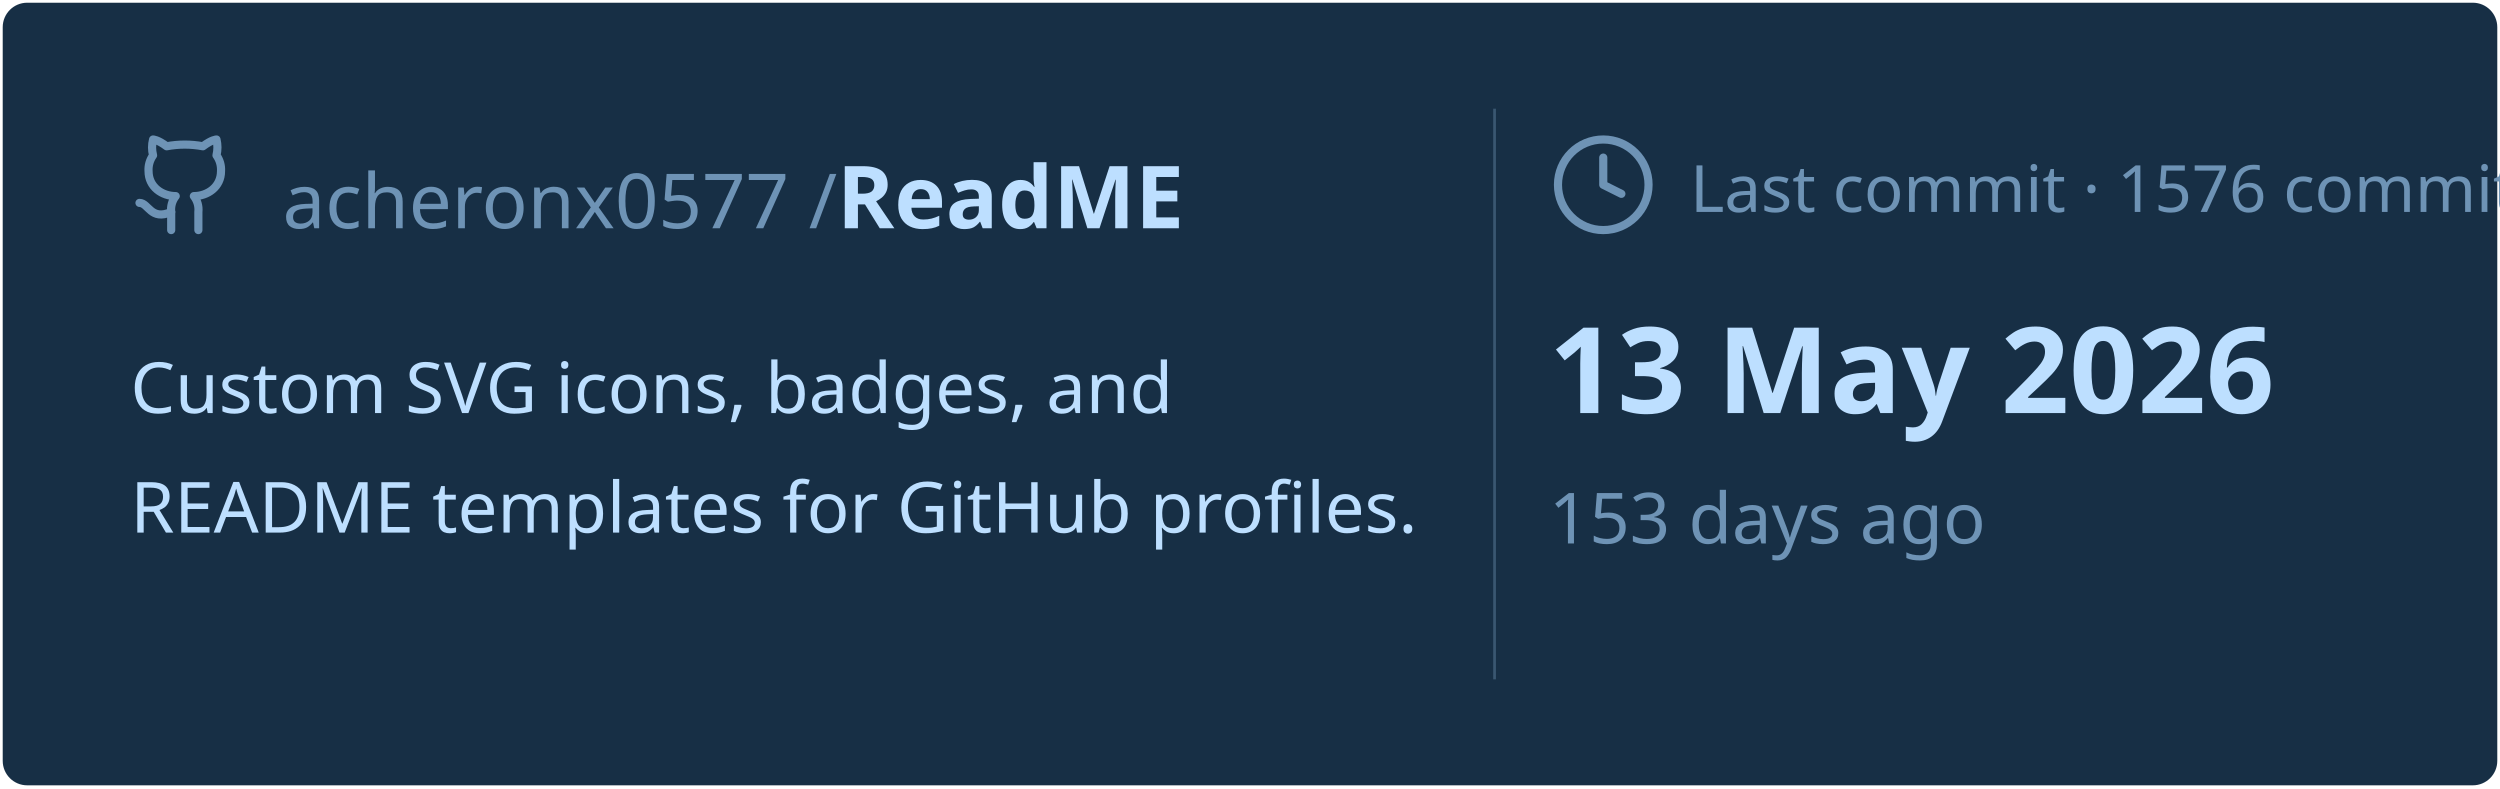
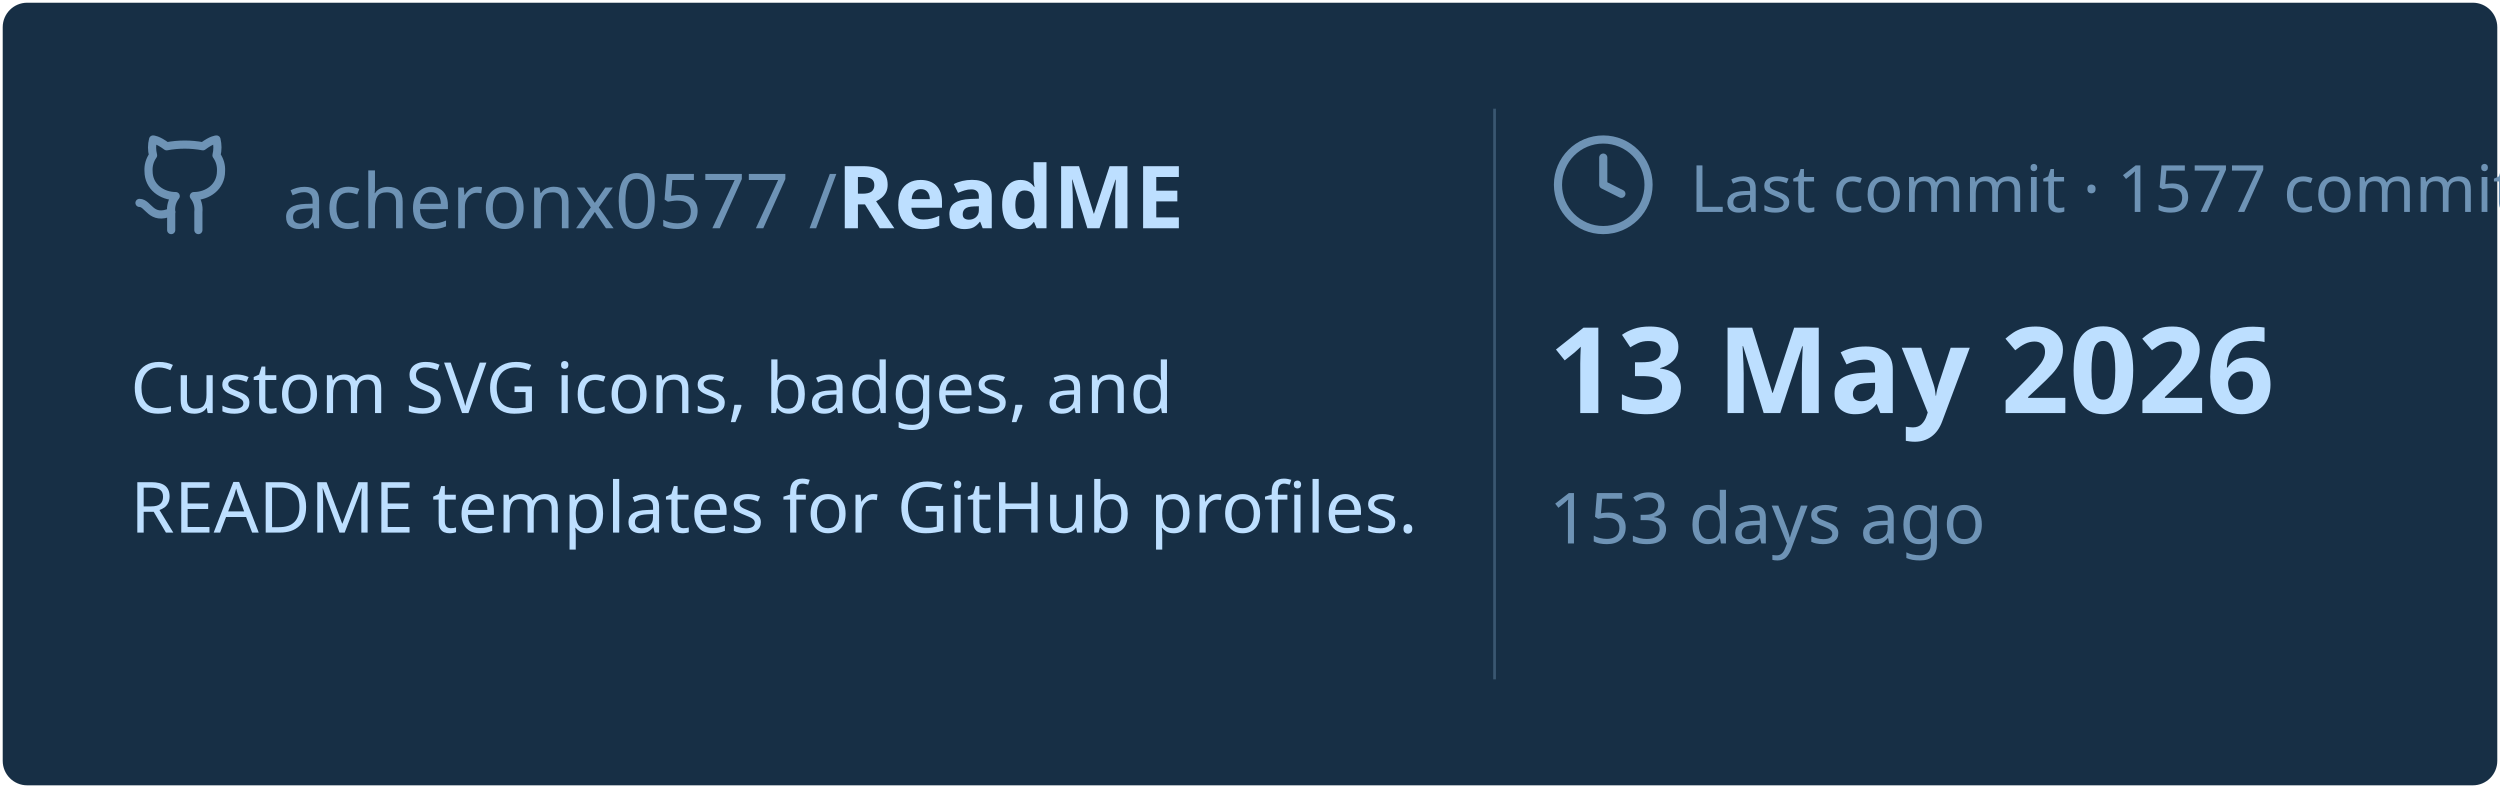
<svg xmlns="http://www.w3.org/2000/svg" viewBox="0 0 460 145" width="460px" height="145px">
  <rect stroke="#000000" stroke-opacity="0" fill="#172F45" rx="4.5" x="0.5" y="0.5" width="459" height="144" />
  <g transform="translate(24, 42)">
    <svg x="0" y="-18" width="20" height="20" viewBox="0 0 24 24" fill="none" stroke="#6E93B5" stroke-width="1.8" stroke-linecap="round" stroke-linejoin="round">
      <path d="M15 22v-4a4.8 4.8 0 0 0-1-3.5c3 0 6-2 6-5.5.08-1.25-.27-2.48-1-3.5.28-1.15.28-2.35 0-3.5 0 0-1 0-3 1.5-2.64-.5-5.36-.5-8 0C6 2 5 2 5 2c-.3 1.15-.3 2.35 0 3.5A5.403 5.403 0 0 0 4 9c0 3.5 3 5.5 6 5.5-.39.49-.68 1.05-.85 1.65-.17.6-.22 1.23-.15 1.85v4" />
      <path d="M9 18c-4.51 2-5-2-7-2" />
    </svg>
    <text x="28" y="0" font-family="&quot;Segoe UI&quot;, Ubuntu, sans-serif" font-size="14" font-weight="400" fill="#6E93B5">acheronx0577 /</text>
    <text x="130" y="0" font-family="&quot;Segoe UI&quot;, Ubuntu, sans-serif" font-size="16" font-weight="700" fill="#BDDFFF">ReadME</text>
  </g>
  <text x="24" y="76" font-family="&quot;Segoe UI&quot;, Ubuntu, sans-serif" font-size="13" font-weight="400" fill="#BDDFFF">Custom SVG icons, badges, and</text>
  <text x="24" y="98" font-family="&quot;Segoe UI&quot;, Ubuntu, sans-serif" font-size="13" font-weight="400" fill="#BDDFFF">README templates for GitHub profiles.</text>
  <line x1="275" y1="20" x2="275" y2="125" stroke="#6E93B5" stroke-width="0.5" stroke-opacity="0.4" />
  <svg x="285" y="24" width="20" height="20" viewBox="0 0 24 24" fill="none" stroke="#6E93B5" stroke-width="1.8" stroke-linecap="round" stroke-linejoin="round">
    <circle cx="12" cy="12" r="10" />
    <polyline points="12 6 12 12 16 14" />
  </svg>
-   <text x="311" y="39" font-family="&quot;Segoe UI&quot;, Ubuntu, sans-serif" font-size="12" font-weight="400" fill="#6E93B5">Last commit · 1576 commits</text>
+   <text x="311" y="39" font-family="&quot;Segoe UI&quot;, Ubuntu, sans-serif" font-size="12" font-weight="400" fill="#6E93B5">Last commit · 1577 commits</text>
  <text x="285" y="76" font-family="&quot;Segoe UI&quot;, Ubuntu, sans-serif" font-size="22" font-weight="700" fill="#BDDFFF">13 May 2026</text>
  <text x="285" y="100" font-family="&quot;Segoe UI&quot;, Ubuntu, sans-serif" font-size="13" font-weight="400" fill="#6E93B5">153 days ago</text>
</svg>
